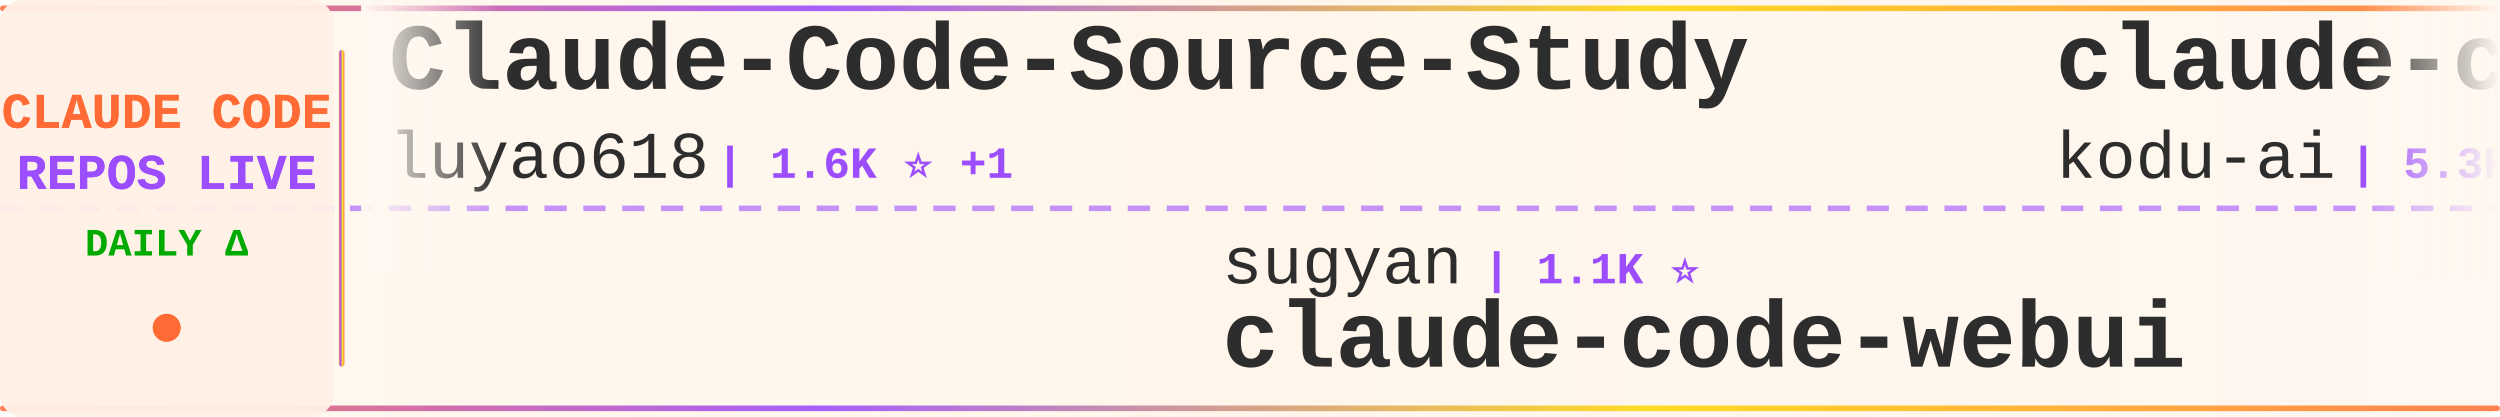
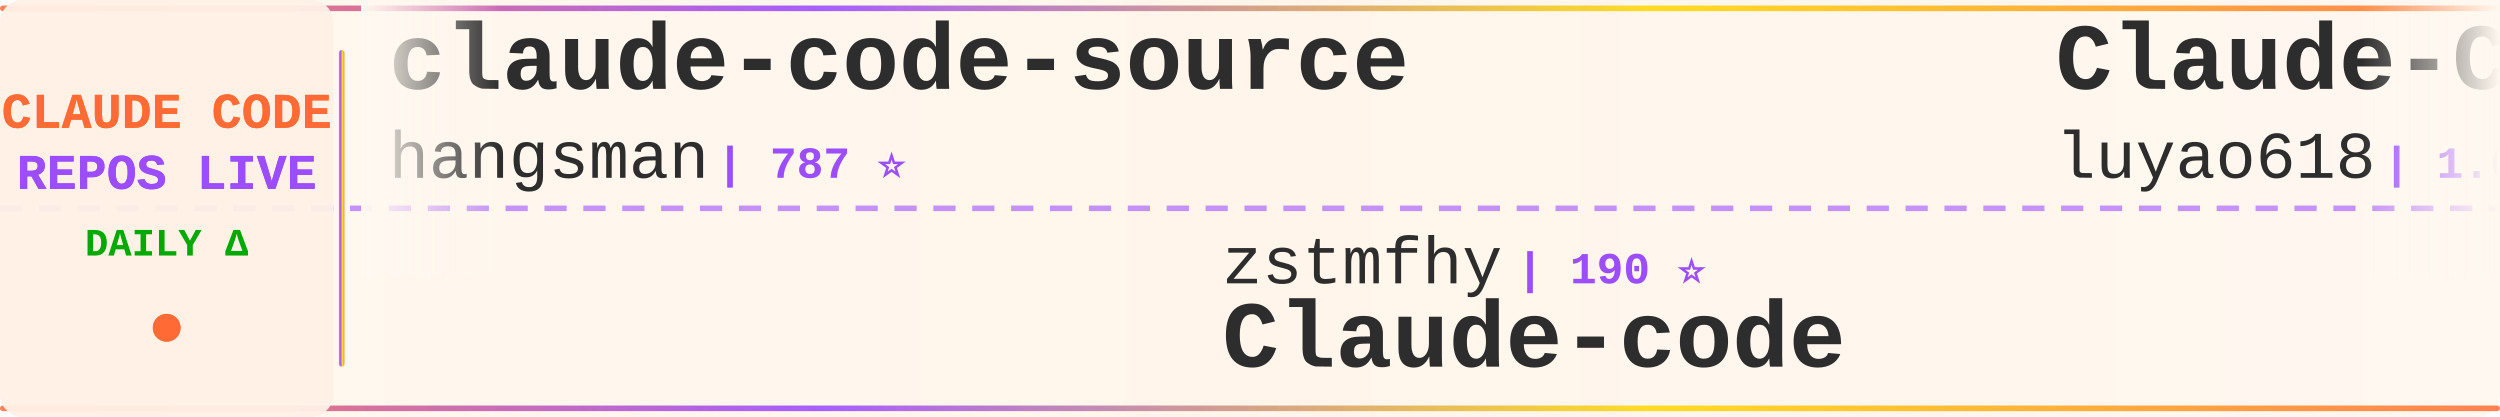
<svg xmlns="http://www.w3.org/2000/svg" width="900" height="150">
  <defs>
    <linearGradient id="tickerBg" x1="0%" y1="0%" x2="100%" y2="0%">
      <stop offset="0%" style="stop-color:#fff8f0;stop-opacity:0.98" />
      <stop offset="50%" style="stop-color:#fff5eb;stop-opacity:1" />
      <stop offset="100%" style="stop-color:#fff8f0;stop-opacity:0.98" />
    </linearGradient>
    <linearGradient id="borderGrad" x1="0%" y1="0%" x2="100%" y2="0%">
      <stop offset="0%" style="stop-color:#FF6B35;stop-opacity:0.85">
        <animate attributeName="stop-opacity" values="0.85;1;0.85" dur="2s" repeatCount="indefinite" />
      </stop>
      <stop offset="33%" style="stop-color:#9C4EFF;stop-opacity:0.9">
        <animate attributeName="stop-opacity" values="0.9;1;0.9" dur="2.2s" repeatCount="indefinite" />
      </stop>
      <stop offset="66%" style="stop-color:#FFD700;stop-opacity:0.85">
        <animate attributeName="stop-opacity" values="0.85;1;0.85" dur="1.8s" repeatCount="indefinite" />
      </stop>
      <stop offset="100%" style="stop-color:#FF6B35;stop-opacity:0.85">
        <animate attributeName="stop-opacity" values="0.85;1;0.85" dur="2s" repeatCount="indefinite" />
      </stop>
    </linearGradient>
    <filter id="textGlow">
      <feGaussianBlur stdDeviation="0.15" result="coloredBlur" />
      <feMerge>
        <feMergeNode in="coloredBlur" />
        <feMergeNode in="SourceGraphic" />
      </feMerge>
    </filter>
    <filter id="metricGlow">
      <feGaussianBlur stdDeviation="0.2" result="coloredBlur" />
      <feMerge>
        <feMergeNode in="coloredBlur" />
        <feMergeNode in="SourceGraphic" />
      </feMerge>
    </filter>
    <linearGradient id="leftFade" x1="0%" y1="0%" x2="100%" y2="0%">
      <stop offset="0%" style="stop-color:#fff8f0;stop-opacity:1" />
      <stop offset="100%" style="stop-color:#fff8f0;stop-opacity:0" />
    </linearGradient>
    <linearGradient id="rightFade" x1="0%" y1="0%" x2="100%" y2="0%">
      <stop offset="0%" style="stop-color:#fff8f0;stop-opacity:0" />
      <stop offset="100%" style="stop-color:#fff8f0;stop-opacity:1" />
    </linearGradient>
  </defs>
  <rect width="900" height="150" fill="url(#tickerBg)" rx="8" />
  <rect x="0" y="2" width="900" height="2" fill="url(#borderGrad)" rx="1" />
  <rect x="0" y="146" width="900" height="2" fill="url(#borderGrad)" rx="1" />
  <line x1="0" y1="75" x2="900" y2="75" stroke="#9C4EFF" stroke-width="2" stroke-dasharray="8 6" opacity="0.6" />
  <rect x="0" y="0" width="120" height="150" fill="#fff0e6" opacity="0.95" rx="8" />
  <text x="60" y="46" font-family="'Courier New', monospace" font-size="18" font-weight="bold" fill="#FF6B35" text-anchor="middle" filter="url(#textGlow)">
    CLAUDE CODE
  </text>
  <text x="60" y="68" font-family="'Courier New', monospace" font-size="18" font-weight="bold" fill="#9C4EFF" text-anchor="middle" filter="url(#textGlow)">
    REPOS LIVE
  </text>
  <text x="60" y="92" font-family="'Courier New', monospace" font-size="14" font-weight="bold" fill="#00aa00" text-anchor="middle">
    DAILY Δ
  </text>
  <circle cx="60" cy="118" r="5" fill="#FF6B35" filter="url(#metricGlow)">
    <animate attributeName="r" values="4;6;4" dur="1.5s" repeatCount="indefinite" />
    <animate attributeName="opacity" values="0.6;1;0.6" dur="1.5s" repeatCount="indefinite" />
  </circle>
  <rect x="122" y="18" width="2" height="114" fill="url(#borderGrad)" rx="1" />
  <clipPath id="tickerClip">
    <rect x="130" y="0" width="770" height="150" />
  </clipPath>
  <g clip-path="url(#tickerClip)">
    <g id="tickerItems">
      <animateTransform attributeName="transform" attributeType="XML" type="translate" from="0 0" to="-3000 0" dur="54s" repeatCount="indefinite" />
      <g transform="translate(0, 0)">
+         <text x="140" y="32" font-family="'Courier New', monospace" font-size="34" font-weight="bold" fill="#2d2d2d">claude-code-source</text>
+         <text x="140" y="64" font-family="'Courier New', monospace" font-size="24" font-weight="normal" fill="#2d2d2d" opacity="1.0">hangsman</text>
+         <text x="258" y="64" font-family="'Courier New', monospace" font-size="16" font-weight="bold" fill="#9C4EFF"> | 787 ⭐</text>
+       </g>
+       <g transform="translate(300, 0)">
+         <text x="140" y="102" font-family="'Courier New', monospace" font-size="24" font-weight="normal" fill="#2d2d2d" opacity="1.0">zstmfhy</text>
+         <text x="246" y="102" font-family="'Courier New', monospace" font-size="16" font-weight="bold" fill="#9C4EFF"> | 190 ⭐</text>
+         <text x="140" y="132" font-family="'Courier New', monospace" font-size="34" font-weight="bold" fill="#2d2d2d">Claude-code</text>
+       </g>
+       <g transform="translate(600, 0)">
        <text x="140" y="32" font-family="'Courier New', monospace" font-size="34" font-weight="bold" fill="#2d2d2d">Claude-Code-Source-Study</text>
        <text x="140" y="64" font-family="'Courier New', monospace" font-size="24" font-weight="normal" fill="#2d2d2d" opacity="1.0">luyao618</text>
-         <text x="258" y="64" font-family="'Courier New', monospace" font-size="16" font-weight="bold" fill="#9C4EFF"> | 1.6K ⭐ +1</text>
-       </g>
-       <g transform="translate(300, 0)">
-         <text x="140" y="102" font-family="'Courier New', monospace" font-size="24" font-weight="normal" fill="#2d2d2d" opacity="1.0">sugyan</text>
-         <text x="234" y="102" font-family="'Courier New', monospace" font-size="16" font-weight="bold" fill="#9C4EFF"> | 1.1K ⭐</text>
-         <text x="140" y="132" font-family="'Courier New', monospace" font-size="34" font-weight="bold" fill="#2d2d2d">claude-code-webui</text>
-       </g>
-       <g transform="translate(600, 0)">
-         <text x="140" y="32" font-family="'Courier New', monospace" font-size="34" font-weight="bold" fill="#2d2d2d">claude-coder</text>
-         <text x="140" y="64" font-family="'Courier New', monospace" font-size="24" font-weight="normal" fill="#2d2d2d" opacity="1.0">kodu-ai</text>
-         <text x="246" y="64" font-family="'Courier New', monospace" font-size="16" font-weight="bold" fill="#9C4EFF"> | 5.3K ⭐</text>
+         <text x="258" y="64" font-family="'Courier New', monospace" font-size="16" font-weight="bold" fill="#9C4EFF"> | 1.6K ⭐ +2</text>
      </g>
      <g transform="translate(900, 0)">
-         <text x="140" y="102" font-family="'Courier New', monospace" font-size="24" font-weight="normal" fill="#2d2d2d" opacity="1.0">shareAI-lab</text>
-         <text x="294" y="102" font-family="'Courier New', monospace" font-size="16" font-weight="bold" fill="#9C4EFF"> | 69.9K ⭐ +84</text>
-         <text x="140" y="132" font-family="'Courier New', monospace" font-size="34" font-weight="bold" fill="#2d2d2d">learn-claude-code</text>
+         <text x="140" y="102" font-family="'Courier New', monospace" font-size="24" font-weight="normal" fill="#2d2d2d" opacity="1.0">VILA-Lab</text>
+         <text x="258" y="102" font-family="'Courier New', monospace" font-size="16" font-weight="bold" fill="#9C4EFF"> | 1.8K ⭐ +2</text>
+         <text x="140" y="132" font-family="'Courier New', monospace" font-size="34" font-weight="bold" fill="#2d2d2d">Dive-into-Claude-Code</text>
      </g>
      <g transform="translate(1200, 0)">
-         <text x="140" y="32" font-family="'Courier New', monospace" font-size="34" font-weight="bold" fill="#2d2d2d">claude-code-proxy</text>
-         <text x="140" y="64" font-family="'Courier New', monospace" font-size="24" font-weight="normal" fill="#2d2d2d" opacity="1.0">fuergaosi233</text>
-         <text x="306" y="64" font-family="'Courier New', monospace" font-size="16" font-weight="bold" fill="#9C4EFF"> | 2.7K ⭐</text>
+         <text x="140" y="32" font-family="'Courier New', monospace" font-size="34" font-weight="bold" fill="#2d2d2d">claude-code-source-code</text>
+         <text x="140" y="64" font-family="'Courier New', monospace" font-size="24" font-weight="normal" fill="#2d2d2d" opacity="1.0">777genius</text>
+         <text x="270" y="64" font-family="'Courier New', monospace" font-size="16" font-weight="bold" fill="#9C4EFF"> | 918 ⭐</text>
      </g>
      <g transform="translate(1500, 0)">
-         <text x="140" y="102" font-family="'Courier New', monospace" font-size="24" font-weight="normal" fill="#2d2d2d" opacity="1.0">affaan-m</text>
-         <text x="258" y="102" font-family="'Courier New', monospace" font-size="16" font-weight="bold" fill="#9C4EFF"> | 226.2K ⭐ +352</text>
-         <text x="140" y="132" font-family="'Courier New', monospace" font-size="34" font-weight="bold" fill="#2d2d2d">ECC</text>
+         <text x="140" y="102" font-family="'Courier New', monospace" font-size="24" font-weight="normal" fill="#2d2d2d" opacity="1.0">disler</text>
+         <text x="234" y="102" font-family="'Courier New', monospace" font-size="16" font-weight="bold" fill="#9C4EFF"> | 3.8K ⭐ +2</text>
+         <text x="140" y="132" font-family="'Courier New', monospace" font-size="34" font-weight="bold" fill="#2d2d2d">claude-code-hooks-master...</text>
      </g>
      <g transform="translate(1800, 0)">
-         <text x="140" y="32" font-family="'Courier New', monospace" font-size="34" font-weight="bold" fill="#2d2d2d">my-claude-code-setup</text>
-         <text x="140" y="64" font-family="'Courier New', monospace" font-size="24" font-weight="normal" fill="#2d2d2d" opacity="1.0">centminmod</text>
-         <text x="282" y="64" font-family="'Courier New', monospace" font-size="16" font-weight="bold" fill="#9C4EFF"> | 2.5K ⭐ +8</text>
+         <text x="140" y="32" font-family="'Courier New', monospace" font-size="34" font-weight="bold" fill="#2d2d2d">claude-code-my-workflow</text>
+         <text x="140" y="64" font-family="'Courier New', monospace" font-size="24" font-weight="normal" fill="#2d2d2d" opacity="1.0">pedrohcgs</text>
+         <text x="270" y="64" font-family="'Courier New', monospace" font-size="16" font-weight="bold" fill="#9C4EFF"> | 1.4K ⭐ +7</text>
      </g>
      <g transform="translate(2100, 0)">
-         <text x="140" y="102" font-family="'Courier New', monospace" font-size="24" font-weight="normal" fill="#2d2d2d" opacity="1.0">disler</text>
-         <text x="234" y="102" font-family="'Courier New', monospace" font-size="16" font-weight="bold" fill="#9C4EFF"> | 1.4K ⭐ +3</text>
-         <text x="140" y="132" font-family="'Courier New', monospace" font-size="34" font-weight="bold" fill="#2d2d2d">pi-vs-claude-code</text>
+         <text x="140" y="102" font-family="'Courier New', monospace" font-size="24" font-weight="normal" fill="#2d2d2d" opacity="1.0">wanshuiyin</text>
+         <text x="282" y="102" font-family="'Courier New', monospace" font-size="16" font-weight="bold" fill="#9C4EFF"> | 13.0K ⭐ +36</text>
+         <text x="140" y="132" font-family="'Courier New', monospace" font-size="34" font-weight="bold" fill="#2d2d2d">Auto-claude-code-researc...</text>
      </g>
      <g transform="translate(2400, 0)">
-         <text x="140" y="32" font-family="'Courier New', monospace" font-size="34" font-weight="bold" fill="#2d2d2d">claude_codex_bridge</text>
-         <text x="140" y="64" font-family="'Courier New', monospace" font-size="24" font-weight="normal" fill="#2d2d2d" opacity="1.0">SeemSeam</text>
-         <text x="258" y="64" font-family="'Courier New', monospace" font-size="16" font-weight="bold" fill="#9C4EFF"> | 3.2K ⭐ +9</text>
+         <text x="140" y="32" font-family="'Courier New', monospace" font-size="34" font-weight="bold" fill="#2d2d2d">claude-code-proxy</text>
+         <text x="140" y="64" font-family="'Courier New', monospace" font-size="24" font-weight="normal" fill="#2d2d2d" opacity="1.0">1rgs</text>
+         <text x="210" y="64" font-family="'Courier New', monospace" font-size="16" font-weight="bold" fill="#9C4EFF"> | 3.7K ⭐ +3</text>
      </g>
      <g transform="translate(2700, 0)">
-         <text x="140" y="102" font-family="'Courier New', monospace" font-size="24" font-weight="normal" fill="#2d2d2d" opacity="1.0">Yuyz0112</text>
-         <text x="258" y="102" font-family="'Courier New', monospace" font-size="16" font-weight="bold" fill="#9C4EFF"> | 2.4K ⭐ +1</text>
-         <text x="140" y="132" font-family="'Courier New', monospace" font-size="34" font-weight="bold" fill="#2d2d2d">claude-code-reverse</text>
+         <text x="140" y="102" font-family="'Courier New', monospace" font-size="24" font-weight="normal" fill="#2d2d2d" opacity="1.0">diet103</text>
+         <text x="246" y="102" font-family="'Courier New', monospace" font-size="16" font-weight="bold" fill="#9C4EFF"> | 9.7K ⭐ +2</text>
+         <text x="140" y="132" font-family="'Courier New', monospace" font-size="34" font-weight="bold" fill="#2d2d2d">claude-code-infrastructu...</text>
      </g>
      <g transform="translate(3000, 0)">
+         <text x="140" y="32" font-family="'Courier New', monospace" font-size="34" font-weight="bold" fill="#2d2d2d">claude-code-source</text>
+         <text x="140" y="64" font-family="'Courier New', monospace" font-size="24" font-weight="normal" fill="#2d2d2d" opacity="1.0">hangsman</text>
+         <text x="258" y="64" font-family="'Courier New', monospace" font-size="16" font-weight="bold" fill="#9C4EFF"> | 787 ⭐</text>
+       </g>
+       <g transform="translate(3300, 0)">
+         <text x="140" y="102" font-family="'Courier New', monospace" font-size="24" font-weight="normal" fill="#2d2d2d" opacity="1.0">zstmfhy</text>
+         <text x="246" y="102" font-family="'Courier New', monospace" font-size="16" font-weight="bold" fill="#9C4EFF"> | 190 ⭐</text>
+         <text x="140" y="132" font-family="'Courier New', monospace" font-size="34" font-weight="bold" fill="#2d2d2d">Claude-code</text>
+       </g>
+       <g transform="translate(3600, 0)">
        <text x="140" y="32" font-family="'Courier New', monospace" font-size="34" font-weight="bold" fill="#2d2d2d">Claude-Code-Source-Study</text>
        <text x="140" y="64" font-family="'Courier New', monospace" font-size="24" font-weight="normal" fill="#2d2d2d" opacity="1.0">luyao618</text>
-         <text x="258" y="64" font-family="'Courier New', monospace" font-size="16" font-weight="bold" fill="#9C4EFF"> | 1.6K ⭐ +1</text>
-       </g>
-       <g transform="translate(3300, 0)">
-         <text x="140" y="102" font-family="'Courier New', monospace" font-size="24" font-weight="normal" fill="#2d2d2d" opacity="1.0">sugyan</text>
-         <text x="234" y="102" font-family="'Courier New', monospace" font-size="16" font-weight="bold" fill="#9C4EFF"> | 1.1K ⭐</text>
-         <text x="140" y="132" font-family="'Courier New', monospace" font-size="34" font-weight="bold" fill="#2d2d2d">claude-code-webui</text>
-       </g>
-       <g transform="translate(3600, 0)">
-         <text x="140" y="32" font-family="'Courier New', monospace" font-size="34" font-weight="bold" fill="#2d2d2d">claude-coder</text>
-         <text x="140" y="64" font-family="'Courier New', monospace" font-size="24" font-weight="normal" fill="#2d2d2d" opacity="1.0">kodu-ai</text>
-         <text x="246" y="64" font-family="'Courier New', monospace" font-size="16" font-weight="bold" fill="#9C4EFF"> | 5.3K ⭐</text>
+         <text x="258" y="64" font-family="'Courier New', monospace" font-size="16" font-weight="bold" fill="#9C4EFF"> | 1.6K ⭐ +2</text>
      </g>
      <g transform="translate(3900, 0)">
-         <text x="140" y="102" font-family="'Courier New', monospace" font-size="24" font-weight="normal" fill="#2d2d2d" opacity="1.0">shareAI-lab</text>
-         <text x="294" y="102" font-family="'Courier New', monospace" font-size="16" font-weight="bold" fill="#9C4EFF"> | 69.9K ⭐ +84</text>
-         <text x="140" y="132" font-family="'Courier New', monospace" font-size="34" font-weight="bold" fill="#2d2d2d">learn-claude-code</text>
+         <text x="140" y="102" font-family="'Courier New', monospace" font-size="24" font-weight="normal" fill="#2d2d2d" opacity="1.0">VILA-Lab</text>
+         <text x="258" y="102" font-family="'Courier New', monospace" font-size="16" font-weight="bold" fill="#9C4EFF"> | 1.8K ⭐ +2</text>
+         <text x="140" y="132" font-family="'Courier New', monospace" font-size="34" font-weight="bold" fill="#2d2d2d">Dive-into-Claude-Code</text>
      </g>
    </g>
  </g>
  <rect x="130" y="0" width="50" height="100" fill="url(#leftFade)" />
  <rect x="850" y="0" width="50" height="100" fill="url(#rightFade)" />
</svg>
